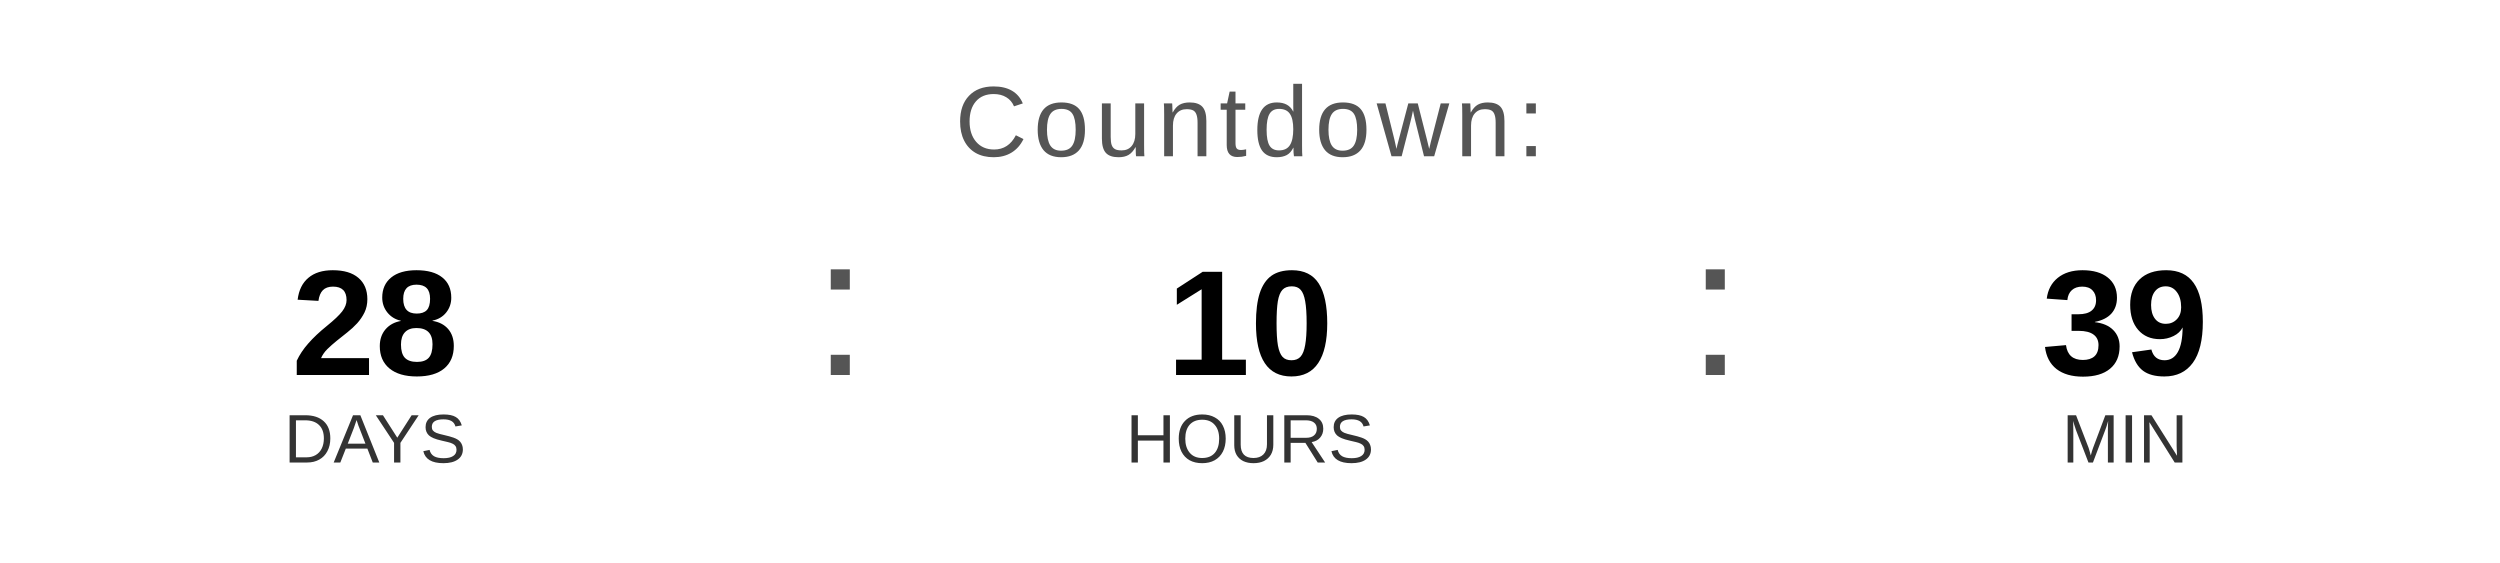
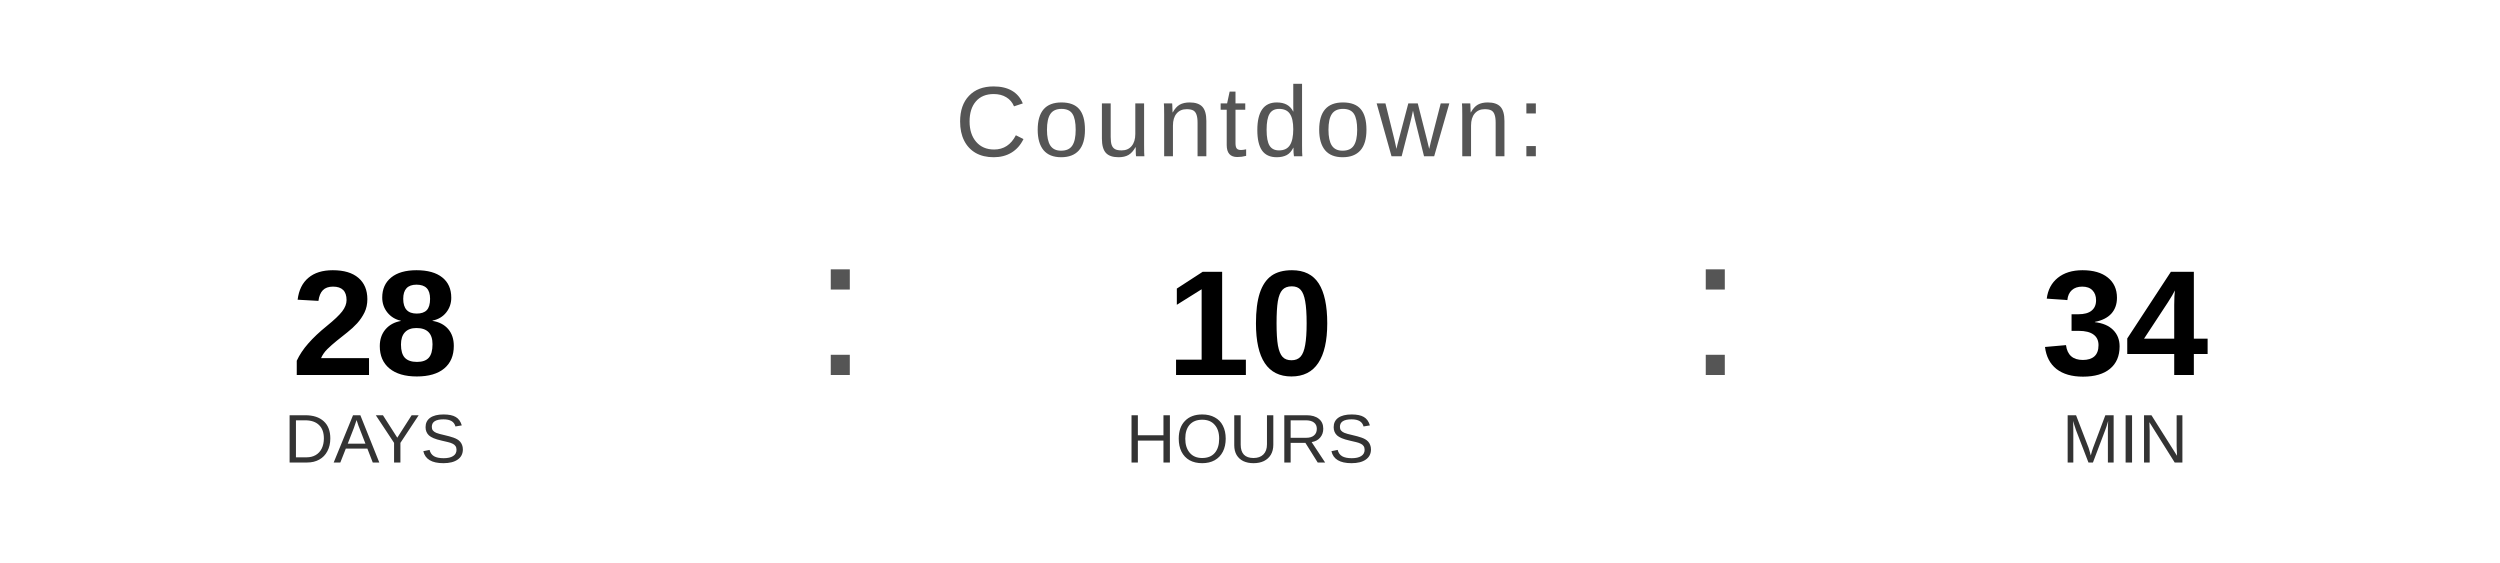
<svg xmlns="http://www.w3.org/2000/svg" width="400" height="90" viewBox="0 0 400 90">
  <text x="200" y="25" font-family="Arial, Helvetica, sans-serif" font-size="16" fill="#555555" text-anchor="middle" letter-spacing="1">
    Countdown:
  </text>
  <text x="60" y="60" font-family="Arial, Helvetica, sans-serif" font-size="24" font-weight="bold" fill="#000000" text-anchor="middle">28</text>
  <text x="60" y="74" font-family="Arial, Helvetica, sans-serif" font-size="11" fill="#333333" text-anchor="middle">DAYS</text>
  <text x="130" y="60" font-family="Arial, sans-serif" font-size="32" fill="#555555">:</text>
  <text x="200" y="60" font-family="Arial, Helvetica, sans-serif" font-size="24" font-weight="bold" fill="#000000" text-anchor="middle">10</text>
  <text x="200" y="74" font-family="Arial, Helvetica, sans-serif" font-size="11" fill="#333333" text-anchor="middle">HOURS</text>
  <text x="270" y="60" font-family="Arial, sans-serif" font-size="32" fill="#555555">:</text>
-   <text x="340" y="60" font-family="Arial, Helvetica, sans-serif" font-size="24" font-weight="bold" fill="#000000" text-anchor="middle">39</text>
+   <text x="340" y="60" font-family="Arial, Helvetica, sans-serif" font-size="24" font-weight="bold" fill="#000000" text-anchor="middle">34</text>
  <text x="340" y="74" font-family="Arial, Helvetica, sans-serif" font-size="11" fill="#333333" text-anchor="middle">MIN</text>
</svg>
